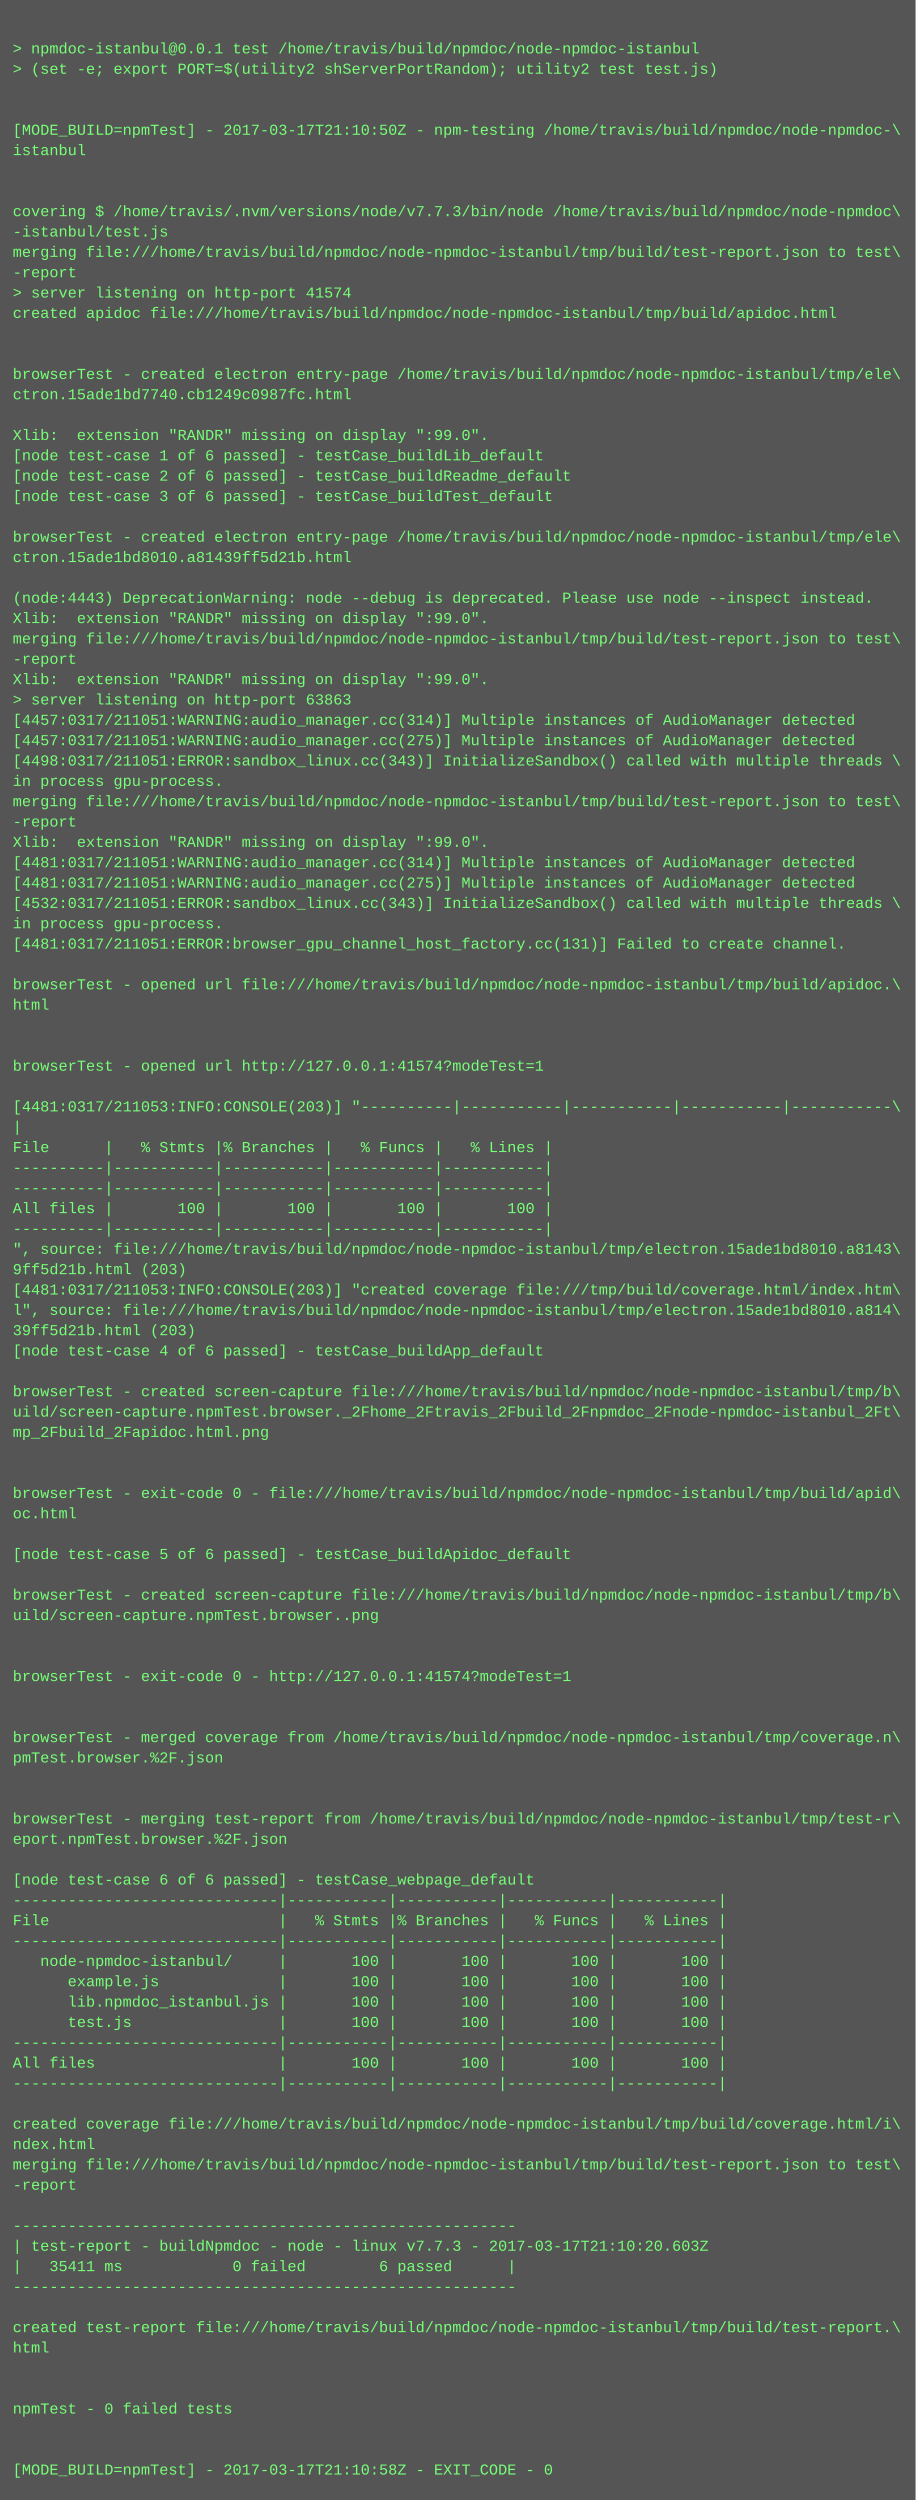
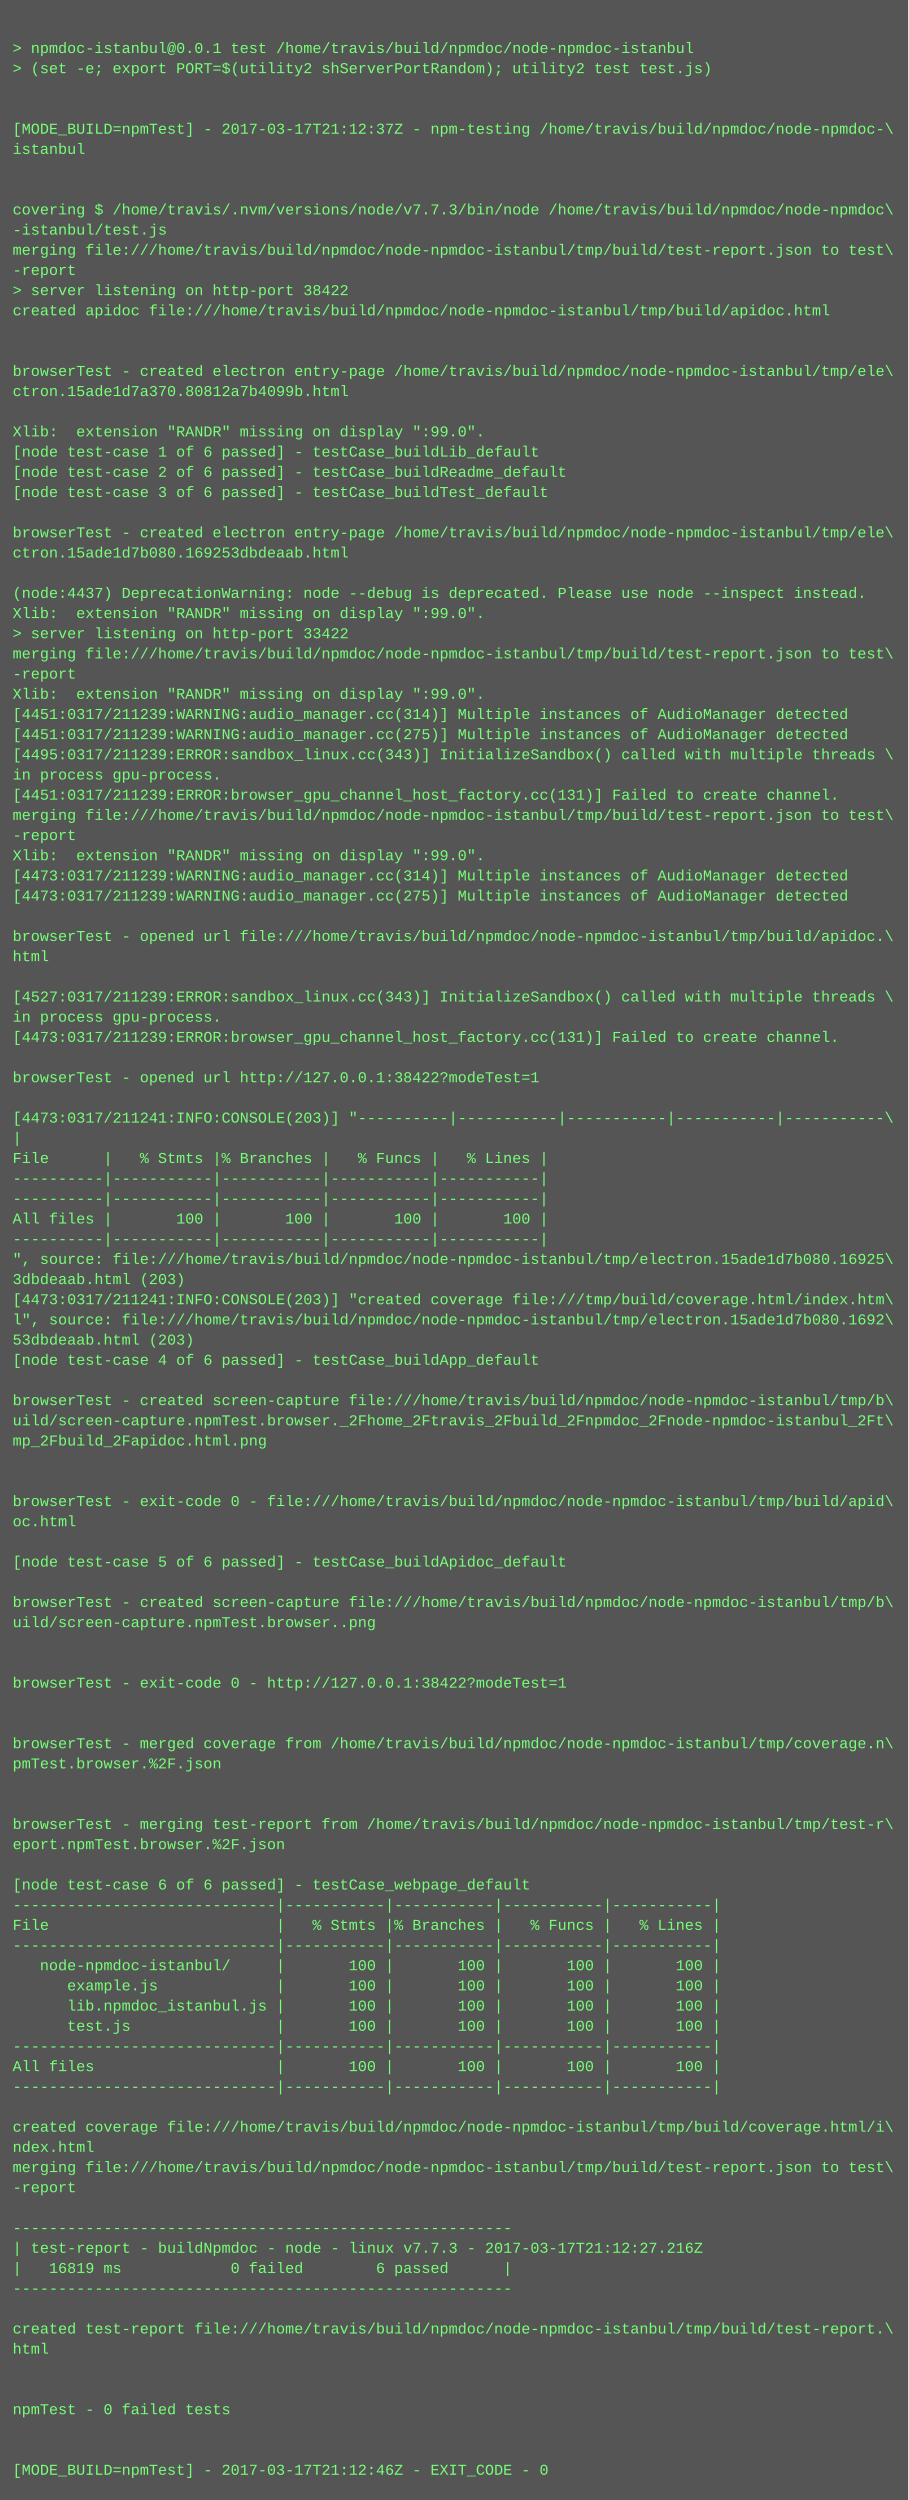
- <svg xmlns="http://www.w3.org/2000/svg" height="1966" width="720">
-   <rect height="1966" fill="#555" width="720" />
+ <svg xmlns="http://www.w3.org/2000/svg" height="1982" width="720">
+   <rect height="1982" fill="#555" width="720" />
  <text fill="#7f7" font-family="Courier New" font-size="12" xml:space="preserve">
    <tspan x="10" y="26" />
    <tspan x="10" y="42">&gt; npmdoc-istanbul@0.0.1 test /home/travis/build/npmdoc/node-npmdoc-istanbul</tspan>
    <tspan x="10" y="58">&gt; (set -e; export PORT=$(utility2 shServerPortRandom); utility2 test test.js)</tspan>
    <tspan x="10" y="74" />
    <tspan x="10" y="90" />
-     <tspan x="10" y="106">[MODE_BUILD=npmTest] - 2017-03-17T21:10:50Z - npm-testing /home/travis/build/npmdoc/node-npmdoc-\</tspan>
+     <tspan x="10" y="106">[MODE_BUILD=npmTest] - 2017-03-17T21:12:37Z - npm-testing /home/travis/build/npmdoc/node-npmdoc-\</tspan>
    <tspan x="10" y="122">istanbul</tspan>
    <tspan x="10" y="138" />
    <tspan x="10" y="154" />
    <tspan x="10" y="170">covering $ /home/travis/.nvm/versions/node/v7.7.3/bin/node /home/travis/build/npmdoc/node-npmdoc\</tspan>
    <tspan x="10" y="186">-istanbul/test.js</tspan>
    <tspan x="10" y="202">merging file:///home/travis/build/npmdoc/node-npmdoc-istanbul/tmp/build/test-report.json to test\</tspan>
    <tspan x="10" y="218">-report</tspan>
-     <tspan x="10" y="234">&gt; server listening on http-port 41574</tspan>
+     <tspan x="10" y="234">&gt; server listening on http-port 38422</tspan>
    <tspan x="10" y="250">created apidoc file:///home/travis/build/npmdoc/node-npmdoc-istanbul/tmp/build/apidoc.html</tspan>
    <tspan x="10" y="266" />
    <tspan x="10" y="282" />
    <tspan x="10" y="298">browserTest - created electron entry-page /home/travis/build/npmdoc/node-npmdoc-istanbul/tmp/ele\</tspan>
-     <tspan x="10" y="314">ctron.15ade1bd7740.cb1249c0987fc.html</tspan>
+     <tspan x="10" y="314">ctron.15ade1d7a370.80812a7b4099b.html</tspan>
    <tspan x="10" y="330" />
    <tspan x="10" y="346">Xlib:  extension "RANDR" missing on display ":99.0".</tspan>
    <tspan x="10" y="362">[node test-case 1 of 6 passed] - testCase_buildLib_default</tspan>
    <tspan x="10" y="378">[node test-case 2 of 6 passed] - testCase_buildReadme_default</tspan>
    <tspan x="10" y="394">[node test-case 3 of 6 passed] - testCase_buildTest_default</tspan>
    <tspan x="10" y="410" />
    <tspan x="10" y="426">browserTest - created electron entry-page /home/travis/build/npmdoc/node-npmdoc-istanbul/tmp/ele\</tspan>
-     <tspan x="10" y="442">ctron.15ade1bd8010.a81439ff5d21b.html</tspan>
+     <tspan x="10" y="442">ctron.15ade1d7b080.169253dbdeaab.html</tspan>
    <tspan x="10" y="458" />
-     <tspan x="10" y="474">(node:4443) DeprecationWarning: node --debug is deprecated. Please use node --inspect instead.</tspan>
+     <tspan x="10" y="474">(node:4437) DeprecationWarning: node --debug is deprecated. Please use node --inspect instead.</tspan>
    <tspan x="10" y="490">Xlib:  extension "RANDR" missing on display ":99.0".</tspan>
-     <tspan x="10" y="506">merging file:///home/travis/build/npmdoc/node-npmdoc-istanbul/tmp/build/test-report.json to test\</tspan>
-     <tspan x="10" y="522">-report</tspan>
-     <tspan x="10" y="538">Xlib:  extension "RANDR" missing on display ":99.0".</tspan>
-     <tspan x="10" y="554">&gt; server listening on http-port 63863</tspan>
-     <tspan x="10" y="570">[4457:0317/211051:WARNING:audio_manager.cc(314)] Multiple instances of AudioManager detected</tspan>
-     <tspan x="10" y="586">[4457:0317/211051:WARNING:audio_manager.cc(275)] Multiple instances of AudioManager detected</tspan>
-     <tspan x="10" y="602">[4498:0317/211051:ERROR:sandbox_linux.cc(343)] InitializeSandbox() called with multiple threads \</tspan>
+     <tspan x="10" y="506">&gt; server listening on http-port 33422</tspan>
+     <tspan x="10" y="522">merging file:///home/travis/build/npmdoc/node-npmdoc-istanbul/tmp/build/test-report.json to test\</tspan>
+     <tspan x="10" y="538">-report</tspan>
+     <tspan x="10" y="554">Xlib:  extension "RANDR" missing on display ":99.0".</tspan>
+     <tspan x="10" y="570">[4451:0317/211239:WARNING:audio_manager.cc(314)] Multiple instances of AudioManager detected</tspan>
+     <tspan x="10" y="586">[4451:0317/211239:WARNING:audio_manager.cc(275)] Multiple instances of AudioManager detected</tspan>
+     <tspan x="10" y="602">[4495:0317/211239:ERROR:sandbox_linux.cc(343)] InitializeSandbox() called with multiple threads \</tspan>
    <tspan x="10" y="618">in process gpu-process. </tspan>
-     <tspan x="10" y="634">merging file:///home/travis/build/npmdoc/node-npmdoc-istanbul/tmp/build/test-report.json to test\</tspan>
-     <tspan x="10" y="650">-report</tspan>
-     <tspan x="10" y="666">Xlib:  extension "RANDR" missing on display ":99.0".</tspan>
-     <tspan x="10" y="682">[4481:0317/211051:WARNING:audio_manager.cc(314)] Multiple instances of AudioManager detected</tspan>
-     <tspan x="10" y="698">[4481:0317/211051:WARNING:audio_manager.cc(275)] Multiple instances of AudioManager detected</tspan>
-     <tspan x="10" y="714">[4532:0317/211051:ERROR:sandbox_linux.cc(343)] InitializeSandbox() called with multiple threads \</tspan>
-     <tspan x="10" y="730">in process gpu-process. </tspan>
-     <tspan x="10" y="746">[4481:0317/211051:ERROR:browser_gpu_channel_host_factory.cc(131)] Failed to create channel.</tspan>
-     <tspan x="10" y="762" />
-     <tspan x="10" y="778">browserTest - opened url file:///home/travis/build/npmdoc/node-npmdoc-istanbul/tmp/build/apidoc.\</tspan>
-     <tspan x="10" y="794">html</tspan>
-     <tspan x="10" y="810" />
-     <tspan x="10" y="826" />
-     <tspan x="10" y="842">browserTest - opened url http://127.0.0.1:41574?modeTest=1</tspan>
-     <tspan x="10" y="858" />
-     <tspan x="10" y="874">[4481:0317/211053:INFO:CONSOLE(203)] "----------|-----------|-----------|-----------|-----------\</tspan>
-     <tspan x="10" y="890">|</tspan>
-     <tspan x="10" y="906">File      |   % Stmts |% Branches |   % Funcs |   % Lines |</tspan>
-     <tspan x="10" y="922">----------|-----------|-----------|-----------|-----------|</tspan>
+     <tspan x="10" y="634">[4451:0317/211239:ERROR:browser_gpu_channel_host_factory.cc(131)] Failed to create channel.</tspan>
+     <tspan x="10" y="650">merging file:///home/travis/build/npmdoc/node-npmdoc-istanbul/tmp/build/test-report.json to test\</tspan>
+     <tspan x="10" y="666">-report</tspan>
+     <tspan x="10" y="682">Xlib:  extension "RANDR" missing on display ":99.0".</tspan>
+     <tspan x="10" y="698">[4473:0317/211239:WARNING:audio_manager.cc(314)] Multiple instances of AudioManager detected</tspan>
+     <tspan x="10" y="714">[4473:0317/211239:WARNING:audio_manager.cc(275)] Multiple instances of AudioManager detected</tspan>
+     <tspan x="10" y="730" />
+     <tspan x="10" y="746">browserTest - opened url file:///home/travis/build/npmdoc/node-npmdoc-istanbul/tmp/build/apidoc.\</tspan>
+     <tspan x="10" y="762">html</tspan>
+     <tspan x="10" y="778" />
+     <tspan x="10" y="794">[4527:0317/211239:ERROR:sandbox_linux.cc(343)] InitializeSandbox() called with multiple threads \</tspan>
+     <tspan x="10" y="810">in process gpu-process. </tspan>
+     <tspan x="10" y="826">[4473:0317/211239:ERROR:browser_gpu_channel_host_factory.cc(131)] Failed to create channel.</tspan>
+     <tspan x="10" y="842" />
+     <tspan x="10" y="858">browserTest - opened url http://127.0.0.1:38422?modeTest=1</tspan>
+     <tspan x="10" y="874" />
+     <tspan x="10" y="890">[4473:0317/211241:INFO:CONSOLE(203)] "----------|-----------|-----------|-----------|-----------\</tspan>
+     <tspan x="10" y="906">|</tspan>
+     <tspan x="10" y="922">File      |   % Stmts |% Branches |   % Funcs |   % Lines |</tspan>
    <tspan x="10" y="938">----------|-----------|-----------|-----------|-----------|</tspan>
-     <tspan x="10" y="954">All files |       100 |       100 |       100 |       100 |</tspan>
-     <tspan x="10" y="970">----------|-----------|-----------|-----------|-----------|</tspan>
-     <tspan x="10" y="986">", source: file:///home/travis/build/npmdoc/node-npmdoc-istanbul/tmp/electron.15ade1bd8010.a8143\</tspan>
-     <tspan x="10" y="1002">9ff5d21b.html (203)</tspan>
-     <tspan x="10" y="1018">[4481:0317/211053:INFO:CONSOLE(203)] "created coverage file:///tmp/build/coverage.html/index.htm\</tspan>
-     <tspan x="10" y="1034">l", source: file:///home/travis/build/npmdoc/node-npmdoc-istanbul/tmp/electron.15ade1bd8010.a814\</tspan>
-     <tspan x="10" y="1050">39ff5d21b.html (203)</tspan>
-     <tspan x="10" y="1066">[node test-case 4 of 6 passed] - testCase_buildApp_default</tspan>
-     <tspan x="10" y="1082" />
-     <tspan x="10" y="1098">browserTest - created screen-capture file:///home/travis/build/npmdoc/node-npmdoc-istanbul/tmp/b\</tspan>
-     <tspan x="10" y="1114">uild/screen-capture.npmTest.browser._2Fhome_2Ftravis_2Fbuild_2Fnpmdoc_2Fnode-npmdoc-istanbul_2Ft\</tspan>
-     <tspan x="10" y="1130">mp_2Fbuild_2Fapidoc.html.png</tspan>
-     <tspan x="10" y="1146" />
+     <tspan x="10" y="954">----------|-----------|-----------|-----------|-----------|</tspan>
+     <tspan x="10" y="970">All files |       100 |       100 |       100 |       100 |</tspan>
+     <tspan x="10" y="986">----------|-----------|-----------|-----------|-----------|</tspan>
+     <tspan x="10" y="1002">", source: file:///home/travis/build/npmdoc/node-npmdoc-istanbul/tmp/electron.15ade1d7b080.16925\</tspan>
+     <tspan x="10" y="1018">3dbdeaab.html (203)</tspan>
+     <tspan x="10" y="1034">[4473:0317/211241:INFO:CONSOLE(203)] "created coverage file:///tmp/build/coverage.html/index.htm\</tspan>
+     <tspan x="10" y="1050">l", source: file:///home/travis/build/npmdoc/node-npmdoc-istanbul/tmp/electron.15ade1d7b080.1692\</tspan>
+     <tspan x="10" y="1066">53dbdeaab.html (203)</tspan>
+     <tspan x="10" y="1082">[node test-case 4 of 6 passed] - testCase_buildApp_default</tspan>
+     <tspan x="10" y="1098" />
+     <tspan x="10" y="1114">browserTest - created screen-capture file:///home/travis/build/npmdoc/node-npmdoc-istanbul/tmp/b\</tspan>
+     <tspan x="10" y="1130">uild/screen-capture.npmTest.browser._2Fhome_2Ftravis_2Fbuild_2Fnpmdoc_2Fnode-npmdoc-istanbul_2Ft\</tspan>
+     <tspan x="10" y="1146">mp_2Fbuild_2Fapidoc.html.png</tspan>
    <tspan x="10" y="1162" />
-     <tspan x="10" y="1178">browserTest - exit-code 0 - file:///home/travis/build/npmdoc/node-npmdoc-istanbul/tmp/build/apid\</tspan>
-     <tspan x="10" y="1194">oc.html</tspan>
-     <tspan x="10" y="1210" />
-     <tspan x="10" y="1226">[node test-case 5 of 6 passed] - testCase_buildApidoc_default</tspan>
-     <tspan x="10" y="1242" />
-     <tspan x="10" y="1258">browserTest - created screen-capture file:///home/travis/build/npmdoc/node-npmdoc-istanbul/tmp/b\</tspan>
-     <tspan x="10" y="1274">uild/screen-capture.npmTest.browser..png</tspan>
-     <tspan x="10" y="1290" />
+     <tspan x="10" y="1178" />
+     <tspan x="10" y="1194">browserTest - exit-code 0 - file:///home/travis/build/npmdoc/node-npmdoc-istanbul/tmp/build/apid\</tspan>
+     <tspan x="10" y="1210">oc.html</tspan>
+     <tspan x="10" y="1226" />
+     <tspan x="10" y="1242">[node test-case 5 of 6 passed] - testCase_buildApidoc_default</tspan>
+     <tspan x="10" y="1258" />
+     <tspan x="10" y="1274">browserTest - created screen-capture file:///home/travis/build/npmdoc/node-npmdoc-istanbul/tmp/b\</tspan>
+     <tspan x="10" y="1290">uild/screen-capture.npmTest.browser..png</tspan>
    <tspan x="10" y="1306" />
-     <tspan x="10" y="1322">browserTest - exit-code 0 - http://127.0.0.1:41574?modeTest=1</tspan>
-     <tspan x="10" y="1338" />
+     <tspan x="10" y="1322" />
+     <tspan x="10" y="1338">browserTest - exit-code 0 - http://127.0.0.1:38422?modeTest=1</tspan>
    <tspan x="10" y="1354" />
-     <tspan x="10" y="1370">browserTest - merged coverage from /home/travis/build/npmdoc/node-npmdoc-istanbul/tmp/coverage.n\</tspan>
-     <tspan x="10" y="1386">pmTest.browser.%2F.json</tspan>
-     <tspan x="10" y="1402" />
+     <tspan x="10" y="1370" />
+     <tspan x="10" y="1386">browserTest - merged coverage from /home/travis/build/npmdoc/node-npmdoc-istanbul/tmp/coverage.n\</tspan>
+     <tspan x="10" y="1402">pmTest.browser.%2F.json</tspan>
    <tspan x="10" y="1418" />
-     <tspan x="10" y="1434">browserTest - merging test-report from /home/travis/build/npmdoc/node-npmdoc-istanbul/tmp/test-r\</tspan>
-     <tspan x="10" y="1450">eport.npmTest.browser.%2F.json</tspan>
-     <tspan x="10" y="1466" />
-     <tspan x="10" y="1482">[node test-case 6 of 6 passed] - testCase_webpage_default</tspan>
-     <tspan x="10" y="1498">-----------------------------|-----------|-----------|-----------|-----------|</tspan>
-     <tspan x="10" y="1514">File                         |   % Stmts |% Branches |   % Funcs |   % Lines |</tspan>
-     <tspan x="10" y="1530">-----------------------------|-----------|-----------|-----------|-----------|</tspan>
-     <tspan x="10" y="1546">   node-npmdoc-istanbul/     |       100 |       100 |       100 |       100 |</tspan>
-     <tspan x="10" y="1562">      example.js             |       100 |       100 |       100 |       100 |</tspan>
-     <tspan x="10" y="1578">      lib.npmdoc_istanbul.js |       100 |       100 |       100 |       100 |</tspan>
-     <tspan x="10" y="1594">      test.js                |       100 |       100 |       100 |       100 |</tspan>
-     <tspan x="10" y="1610">-----------------------------|-----------|-----------|-----------|-----------|</tspan>
-     <tspan x="10" y="1626">All files                    |       100 |       100 |       100 |       100 |</tspan>
-     <tspan x="10" y="1642">-----------------------------|-----------|-----------|-----------|-----------|</tspan>
-     <tspan x="10" y="1658" />
-     <tspan x="10" y="1674">created coverage file:///home/travis/build/npmdoc/node-npmdoc-istanbul/tmp/build/coverage.html/i\</tspan>
-     <tspan x="10" y="1690">ndex.html</tspan>
-     <tspan x="10" y="1706">merging file:///home/travis/build/npmdoc/node-npmdoc-istanbul/tmp/build/test-report.json to test\</tspan>
-     <tspan x="10" y="1722">-report</tspan>
-     <tspan x="10" y="1738" />
-     <tspan x="10" y="1754">-------------------------------------------------------</tspan>
-     <tspan x="10" y="1770">| test-report - buildNpmdoc - node - linux v7.7.3 - 2017-03-17T21:10:20.603Z</tspan>
-     <tspan x="10" y="1786">|   35411 ms            0 failed        6 passed      |</tspan>
-     <tspan x="10" y="1802">-------------------------------------------------------</tspan>
-     <tspan x="10" y="1818" />
-     <tspan x="10" y="1834">created test-report file:///home/travis/build/npmdoc/node-npmdoc-istanbul/tmp/build/test-report.\</tspan>
-     <tspan x="10" y="1850">html</tspan>
-     <tspan x="10" y="1866" />
+     <tspan x="10" y="1434" />
+     <tspan x="10" y="1450">browserTest - merging test-report from /home/travis/build/npmdoc/node-npmdoc-istanbul/tmp/test-r\</tspan>
+     <tspan x="10" y="1466">eport.npmTest.browser.%2F.json</tspan>
+     <tspan x="10" y="1482" />
+     <tspan x="10" y="1498">[node test-case 6 of 6 passed] - testCase_webpage_default</tspan>
+     <tspan x="10" y="1514">-----------------------------|-----------|-----------|-----------|-----------|</tspan>
+     <tspan x="10" y="1530">File                         |   % Stmts |% Branches |   % Funcs |   % Lines |</tspan>
+     <tspan x="10" y="1546">-----------------------------|-----------|-----------|-----------|-----------|</tspan>
+     <tspan x="10" y="1562">   node-npmdoc-istanbul/     |       100 |       100 |       100 |       100 |</tspan>
+     <tspan x="10" y="1578">      example.js             |       100 |       100 |       100 |       100 |</tspan>
+     <tspan x="10" y="1594">      lib.npmdoc_istanbul.js |       100 |       100 |       100 |       100 |</tspan>
+     <tspan x="10" y="1610">      test.js                |       100 |       100 |       100 |       100 |</tspan>
+     <tspan x="10" y="1626">-----------------------------|-----------|-----------|-----------|-----------|</tspan>
+     <tspan x="10" y="1642">All files                    |       100 |       100 |       100 |       100 |</tspan>
+     <tspan x="10" y="1658">-----------------------------|-----------|-----------|-----------|-----------|</tspan>
+     <tspan x="10" y="1674" />
+     <tspan x="10" y="1690">created coverage file:///home/travis/build/npmdoc/node-npmdoc-istanbul/tmp/build/coverage.html/i\</tspan>
+     <tspan x="10" y="1706">ndex.html</tspan>
+     <tspan x="10" y="1722">merging file:///home/travis/build/npmdoc/node-npmdoc-istanbul/tmp/build/test-report.json to test\</tspan>
+     <tspan x="10" y="1738">-report</tspan>
+     <tspan x="10" y="1754" />
+     <tspan x="10" y="1770">-------------------------------------------------------</tspan>
+     <tspan x="10" y="1786">| test-report - buildNpmdoc - node - linux v7.7.3 - 2017-03-17T21:12:27.216Z</tspan>
+     <tspan x="10" y="1802">|   16819 ms            0 failed        6 passed      |</tspan>
+     <tspan x="10" y="1818">-------------------------------------------------------</tspan>
+     <tspan x="10" y="1834" />
+     <tspan x="10" y="1850">created test-report file:///home/travis/build/npmdoc/node-npmdoc-istanbul/tmp/build/test-report.\</tspan>
+     <tspan x="10" y="1866">html</tspan>
    <tspan x="10" y="1882" />
-     <tspan x="10" y="1898">npmTest - 0 failed tests</tspan>
-     <tspan x="10" y="1914" />
+     <tspan x="10" y="1898" />
+     <tspan x="10" y="1914">npmTest - 0 failed tests</tspan>
    <tspan x="10" y="1930" />
-     <tspan x="10" y="1946">[MODE_BUILD=npmTest] - 2017-03-17T21:10:58Z - EXIT_CODE - 0</tspan>
+     <tspan x="10" y="1946" />
+     <tspan x="10" y="1962">[MODE_BUILD=npmTest] - 2017-03-17T21:12:46Z - EXIT_CODE - 0</tspan>
  </text>
</svg>
